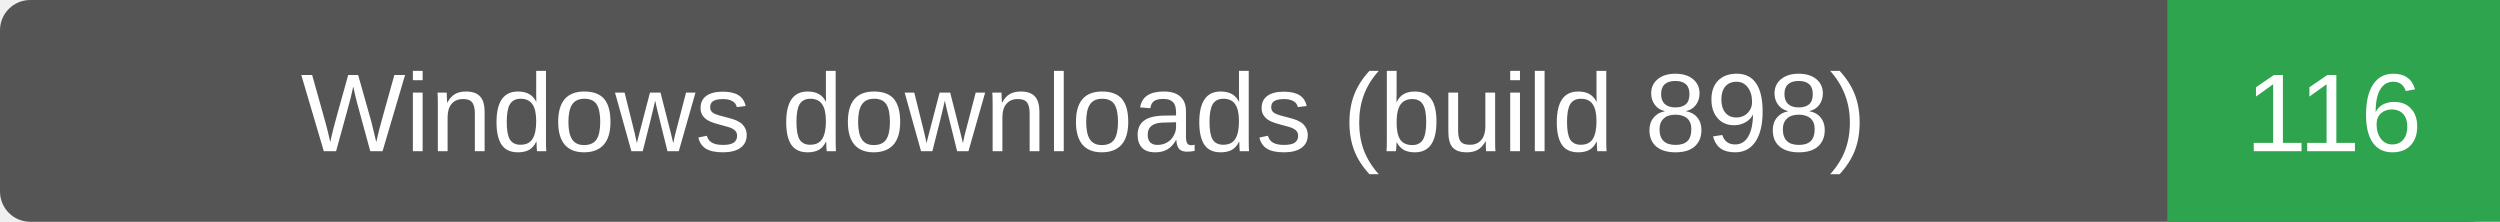
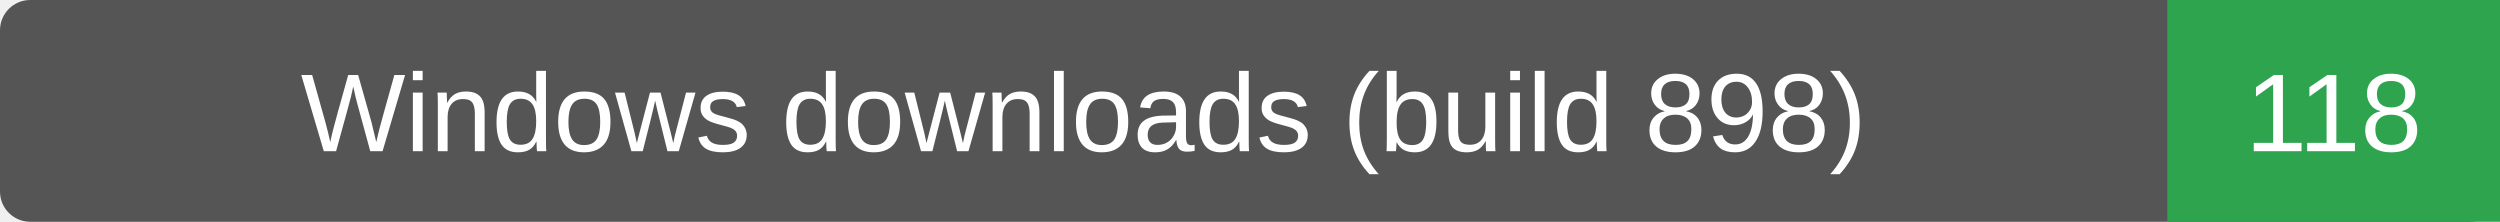
- <svg xmlns="http://www.w3.org/2000/svg" width="248" height="22" role="img" aria-label="Windows downloads (build 898): 116">
+ <svg xmlns="http://www.w3.org/2000/svg" width="248" height="22" role="img" aria-label="Windows downloads (build 898): 118">
  <rect width="248" height="22" rx="3" fill="#555" />
  <path d="M215 0h33v22h-33z" fill="#2ea44f" />
  <g fill="#fff" text-anchor="middle" font-family="Verdana,Arial,sans-serif" font-size="11">
    <text x="107.5" y="15">Windows downloads (build 898)</text>
-     <text x="231.5" y="15">116</text>
+     <text x="231.5" y="15">118</text>
  </g>
</svg>
